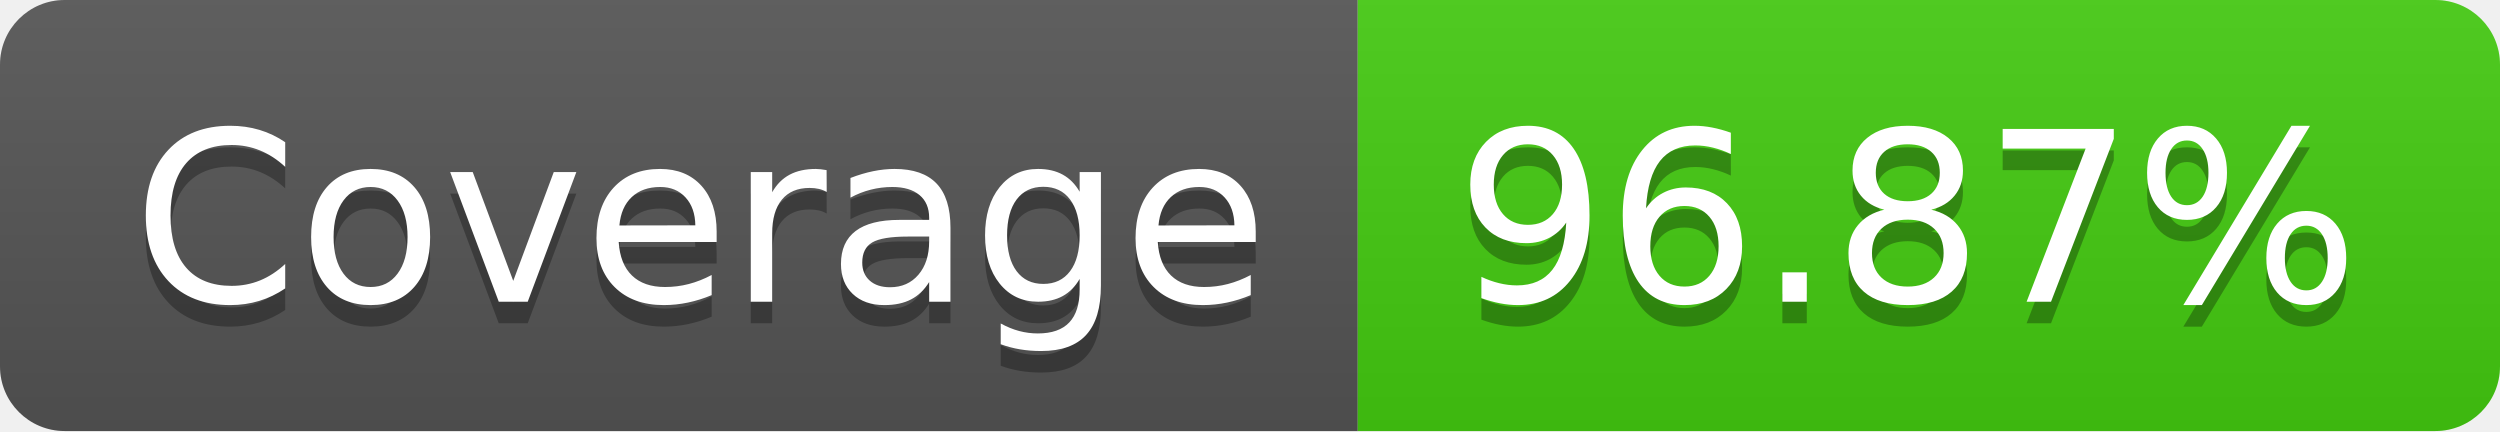
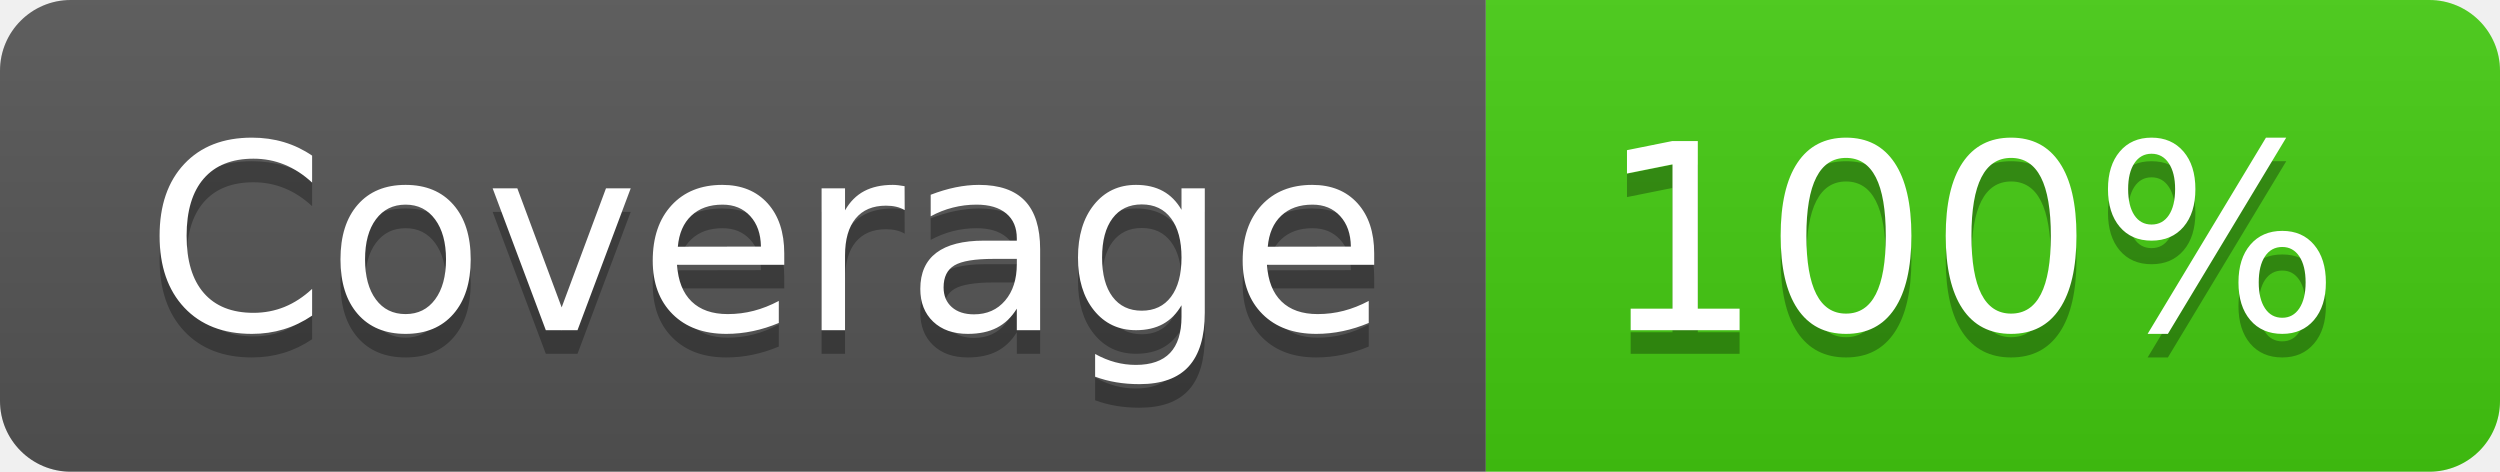
- <svg xmlns="http://www.w3.org/2000/svg" width="116" height="20" role="img" aria-label="Coverage: 96.87%">
+ <svg xmlns="http://www.w3.org/2000/svg" width="106" height="20" role="img" aria-label="Coverage: 100%">
  <linearGradient id="s" x2="0" y2="100%">
    <stop offset="0" stop-color="#bbb" stop-opacity=".1" />
    <stop offset="1" stop-opacity=".1" />
  </linearGradient>
  <clipPath id="r">
-     <rect width="116" height="20" rx="3" fill="#fff" />
+     <rect width="106" height="20" rx="3" fill="#fff" />
  </clipPath>
  <g clip-path="url(#r)">
    <rect width="63" height="20" fill="#555" />
-     <rect x="63" width="53" height="20" fill="#4c1" />
-     <rect width="116" height="20" fill="url(#s)" />
+     <rect x="63" width="43" height="20" fill="#4c1" />
+     <rect width="106" height="20" fill="url(#s)" />
  </g>
  <g fill="#fff" text-anchor="middle" font-family="Verdana,Geneva,DejaVu Sans,sans-serif" text-rendering="geometricPrecision" font-size="110">
    <text aria-hidden="true" x="325" y="150" fill="#010101" fill-opacity=".3" transform="scale(.1)" textLength="530">Coverage</text>
    <text x="325" y="140" transform="scale(.1)" fill="#fff" textLength="530">Coverage</text>
-     <text aria-hidden="true" x="885" y="150" fill="#010101" fill-opacity=".3" transform="scale(.1)" textLength="430">96.87%</text>
-     <text x="885" y="140" transform="scale(.1)" fill="#fff" textLength="430">96.87%</text>
+     <text aria-hidden="true" x="835" y="150" fill="#010101" fill-opacity=".3" transform="scale(.1)" textLength="330">100%</text>
+     <text x="835" y="140" transform="scale(.1)" fill="#fff" textLength="330">100%</text>
  </g>
</svg>
